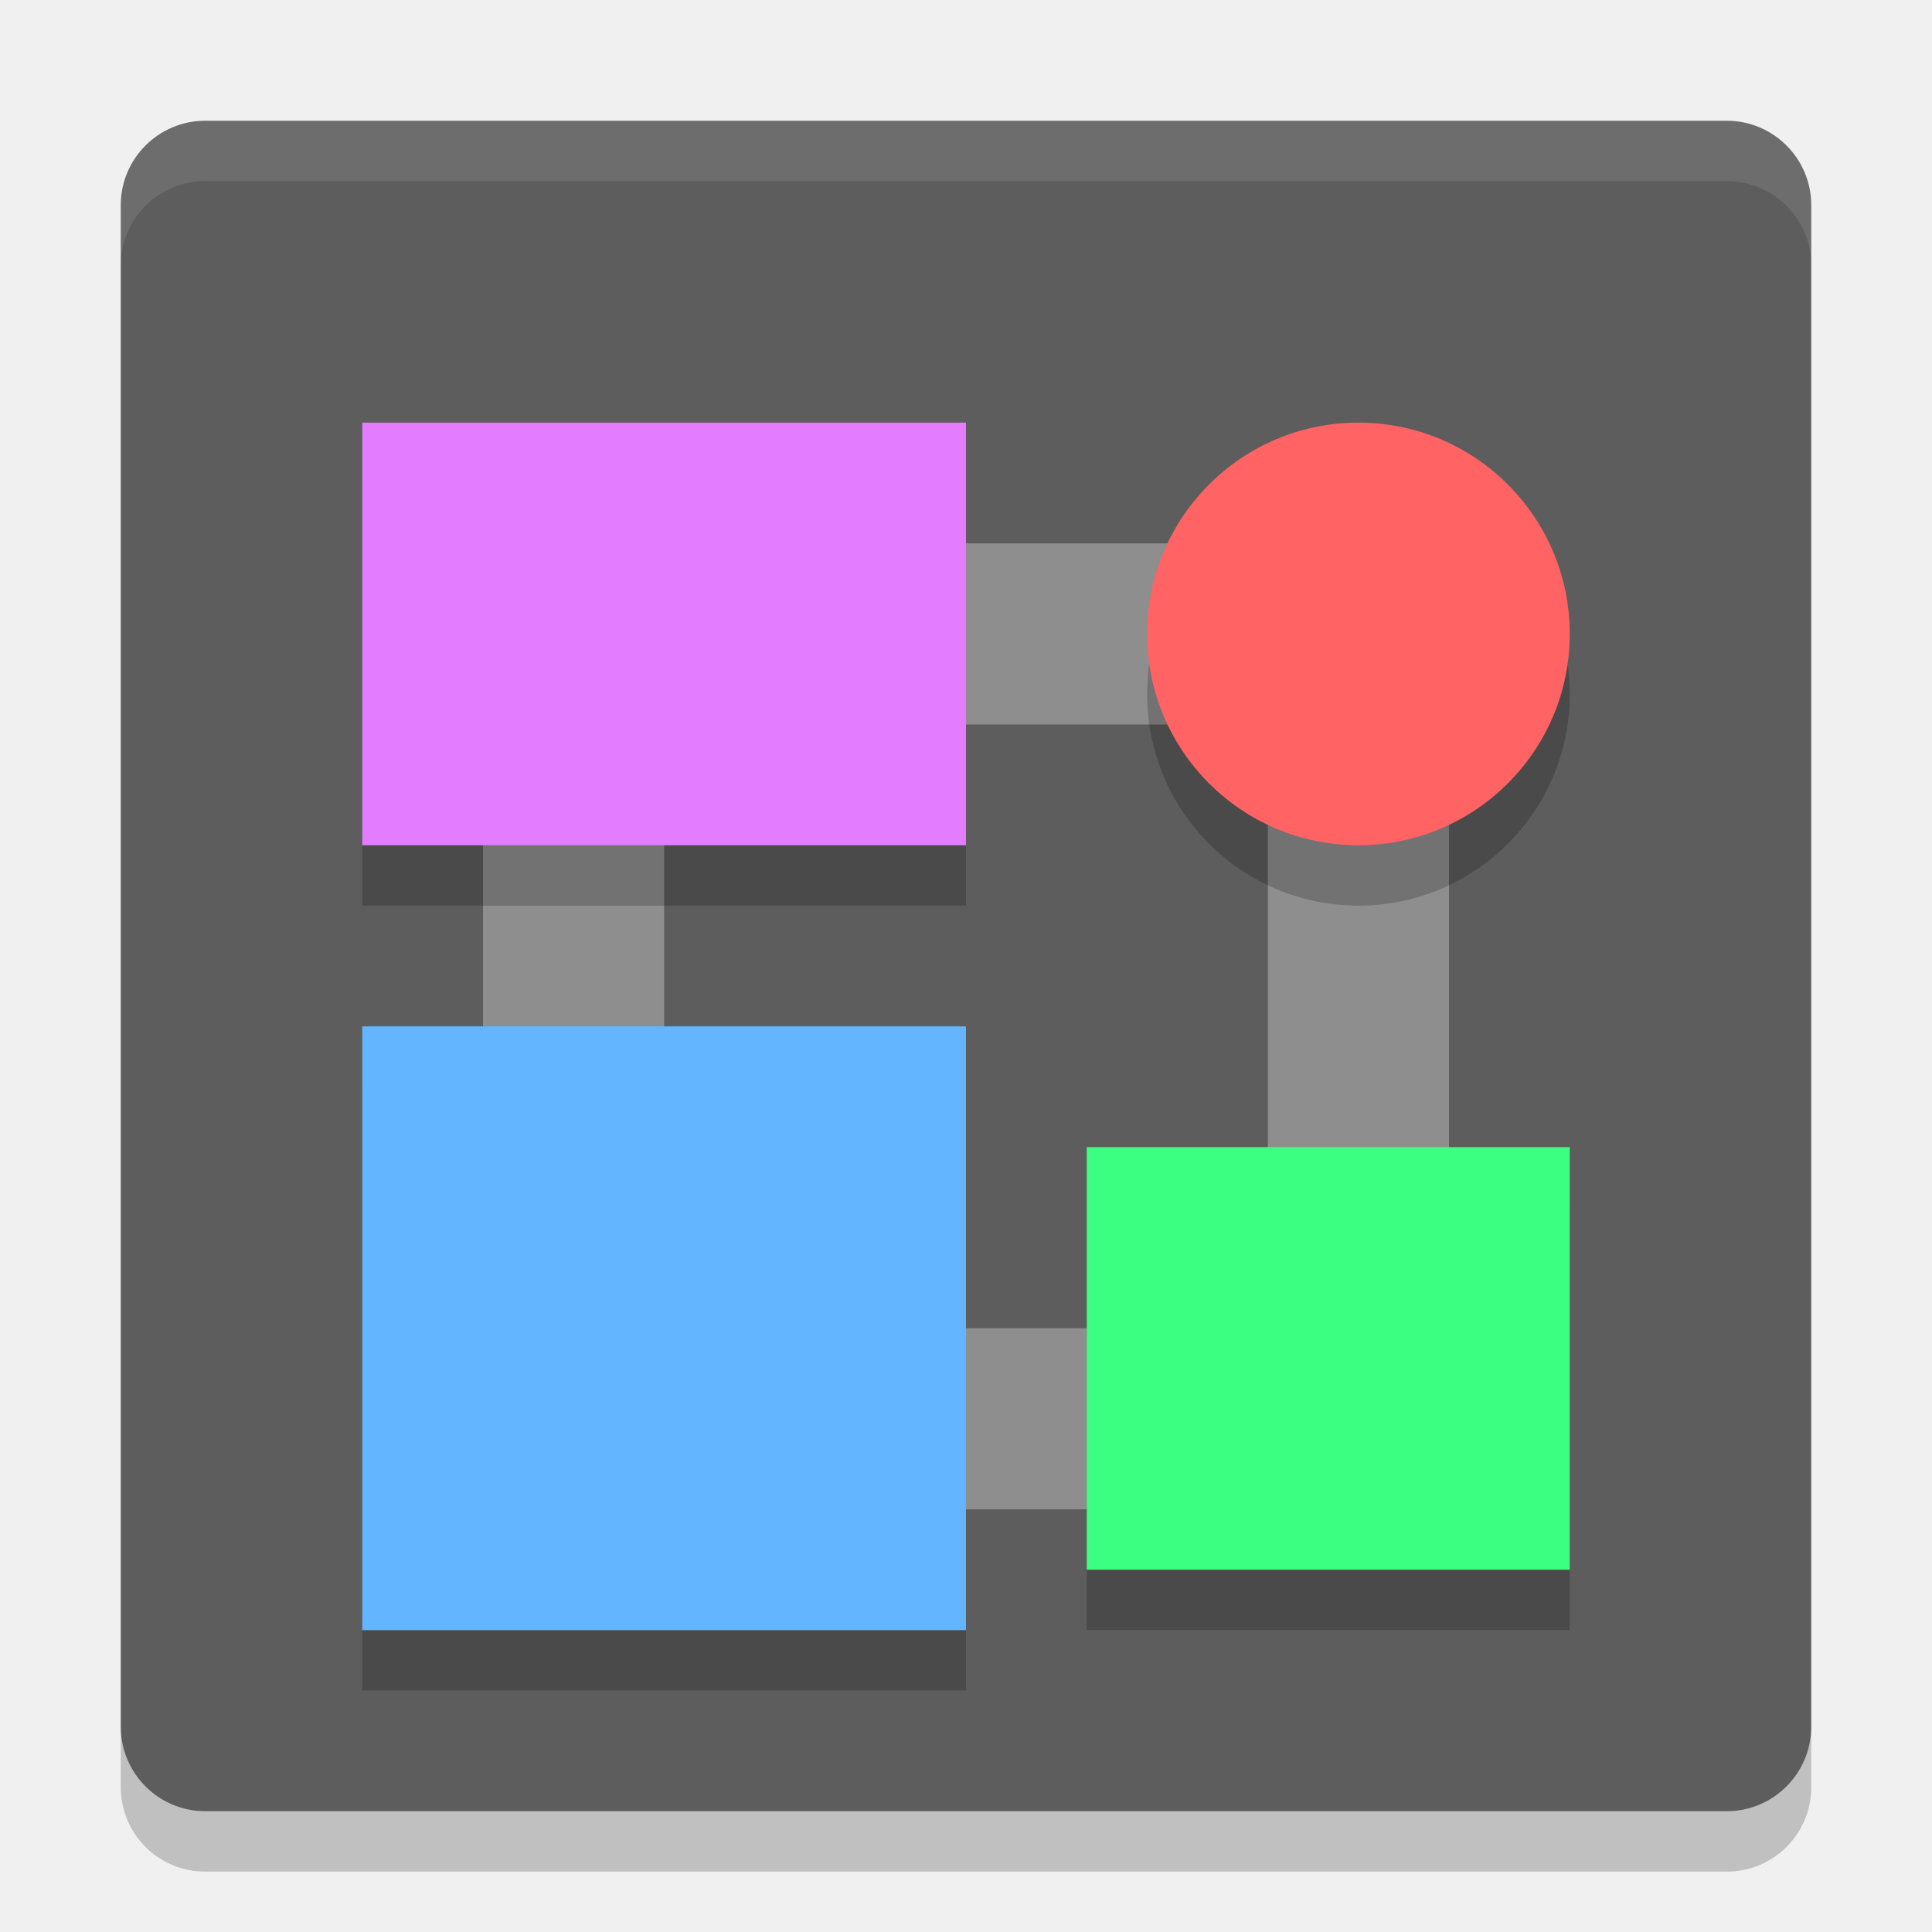
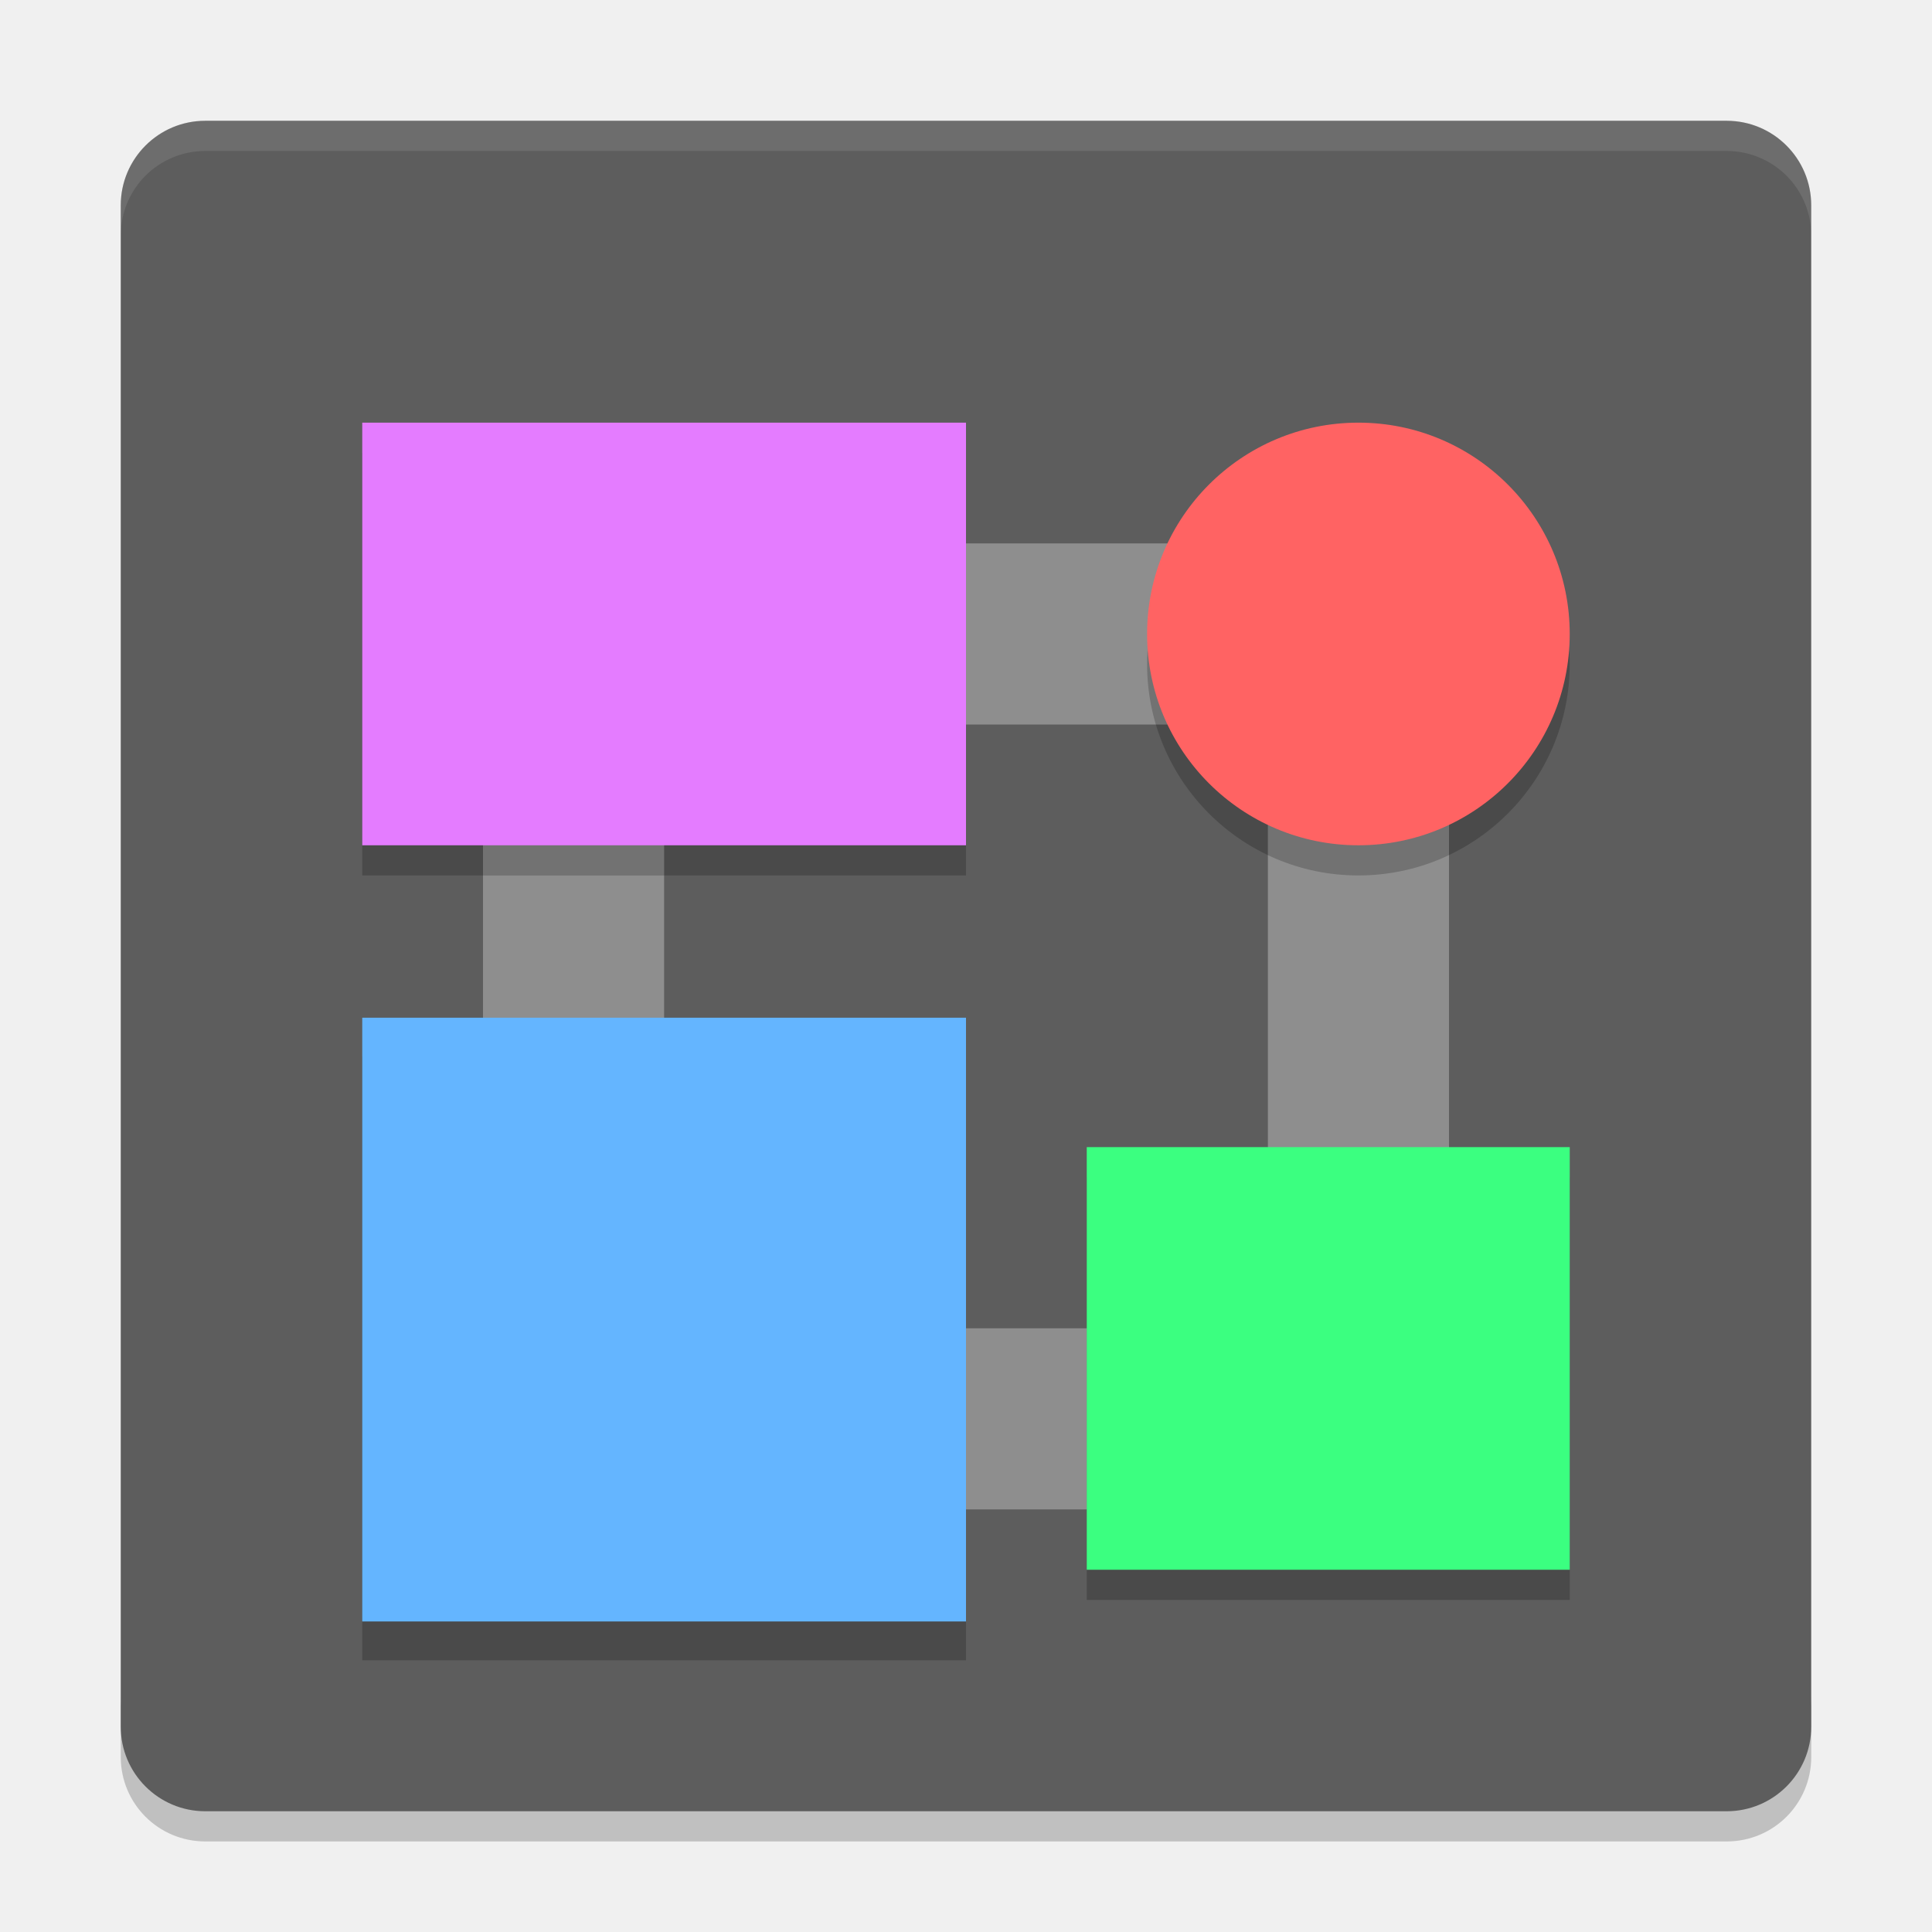
- <svg xmlns="http://www.w3.org/2000/svg" height="32" width="32" version="1">
-   <rect transform="matrix(0,-1,-1,0,0,0)" rx="1.4" ry="1.4" height="28" width="28" y="-30" x="-30" fill="#5d5d5d" />
-   <path d="m8 9v16h16v-16h-16zm3 3h10v10h-10v-10z" fill="#8e8e8e" />
-   <rect opacity=".2" height="10" width="10" y="18" x="6" />
-   <rect height="10" width="10" y="17" x="6" fill="#64b5ff" />
-   <rect opacity=".2" height="7" width="10" y="8" x="6" />
-   <rect height="7" width="10" y="7" x="6" fill="#e47cff" />
-   <circle opacity=".2" cy="11.5" cx="22.5" r="3.5" />
-   <circle cy="10.5" cx="22.5" r="3.5" fill="#ff6363" />
-   <rect opacity=".2" height="7" width="8" y="20" x="18" />
-   <rect height="7" width="8" y="19" x="18" fill="#3bff80" />
-   <polygon fill="#5a0e00" display="none" points="693.5 540 732.5 497.5 664 430.5 588 333 517.5 214 500 192 386 355 328 328 304 332.5 299.5 366 318.5 403.5 338 431 309.5 462 275.5 507 300 533 304 551 318.5 569.5 340.5 583 351.5 604.5 373.5 617 395 637.5 452.5 723 488.5 788.5 502 812.5 551.5 721.5 612.5 637 628.5 616 668 619.5 707 615 713 603 688.5 578 676.5 569.5 693.5 560.5" transform="matrix(.063142 0 0 .063142 -189.87 -28.673)" />
-   <path opacity=".1" fill="#fff" d="m3.4 2c-0.776 0-1.4 0.625-1.4 1.4v1c0-0.776 0.625-1.4 1.4-1.4h25.2c0.775 0 1.4 0.625 1.4 1.4v-1c0-0.776-0.625-1.4-1.4-1.4h-25.2z" />
-   <path opacity=".2" d="m2 28.6v1c0 0.775 0.625 1.4 1.4 1.4h25.2c0.775 0 1.4-0.625 1.4-1.4v-1c0 0.775-0.625 1.4-1.4 1.4h-25.2c-0.775 0-1.4-0.625-1.4-1.4z" />
+ <svg xmlns="http://www.w3.org/2000/svg" height="64" width="64" version="1" id="svg2">
+   <defs id="defs32" />
+   <path style="opacity:0.2" d="m 4,56.2 0,2 c 0,1.55 1.25,2.8 2.801,2.8 L 57.2,61 C 58.75,61 60,59.75 60,58.2 l 0,-2 c 0,1.55 -1.25,2.8 -2.8,2.8 l -50.399,0 c -1.55,0 -2.8,-1.25 -2.8,-2.8 z" id="path28" />
+   <polygon display="none" points="386,355 328,328 304,332.5 299.5,366 318.5,403.5 338,431 309.5,462 275.5,507 300,533 304,551 318.5,569.5 340.5,583 351.5,604.5 373.5,617 395,637.5 452.5,723 488.5,788.5 502,812.5 551.5,721.5 612.5,637 628.5,616 668,619.5 707,615 713,603 688.5,578 676.5,569.5 693.5,560.5 693.5,540 732.5,497.5 664,430.5 588,333 517.5,214 500,192 " transform="matrix(0.063142,0,0,0.063142,-189.87,3.327)" id="polygon24" style="display:none;fill:#5a0e00" />
+   <rect style="fill:#5d5d5d" transform="matrix(0,-1,-1,0,0,0)" rx="2.8" ry="2.8" height="55.999" width="55.999" y="-59.999" x="-60" id="rect4" />
+   <path style="fill:#8e8e8e" d="m 16,18.001 0,32 32,0 0,-32 -32,0 z m 6,6 20,0 0,20 -20,0 0,-20 z" id="path6" />
+   <rect style="opacity:0.2" height="20" width="20" y="35" x="12" id="rect8" />
+   <rect style="fill:#64b5ff" height="20" width="20" y="33.713" x="12" id="rect10" />
+   <rect style="opacity:0.2" height="14" width="20" y="15.001" x="12" id="rect12" />
+   <rect style="fill:#e47cff" height="14" width="20" y="14.001" x="12" id="rect14" />
+   <circle style="opacity:0.2" cy="22" cx="44.999" r="7" id="circle16" />
+   <circle style="fill:#ff6363" cy="21.001" cx="44.999" r="7" id="circle18" />
+   <rect style="opacity:0.2" height="14" width="16" y="39" x="36" id="rect20" />
+   <rect style="fill:#3bff80" height="14" width="16" y="38" x="36" id="rect22" />
+   <path style="opacity:0.1;fill:#ffffff" d="M 6.801 4 C 5.25 4 4 5.25 4 6.801 L 4 7.803 C 4 6.252 5.25 5.002 6.801 5.002 L 57.199 5.002 C 58.749 5.002 60 6.252 60 7.803 L 60 6.801 C 60 5.25 58.749 4 57.199 4 L 6.801 4 z " id="path26" />
</svg>
